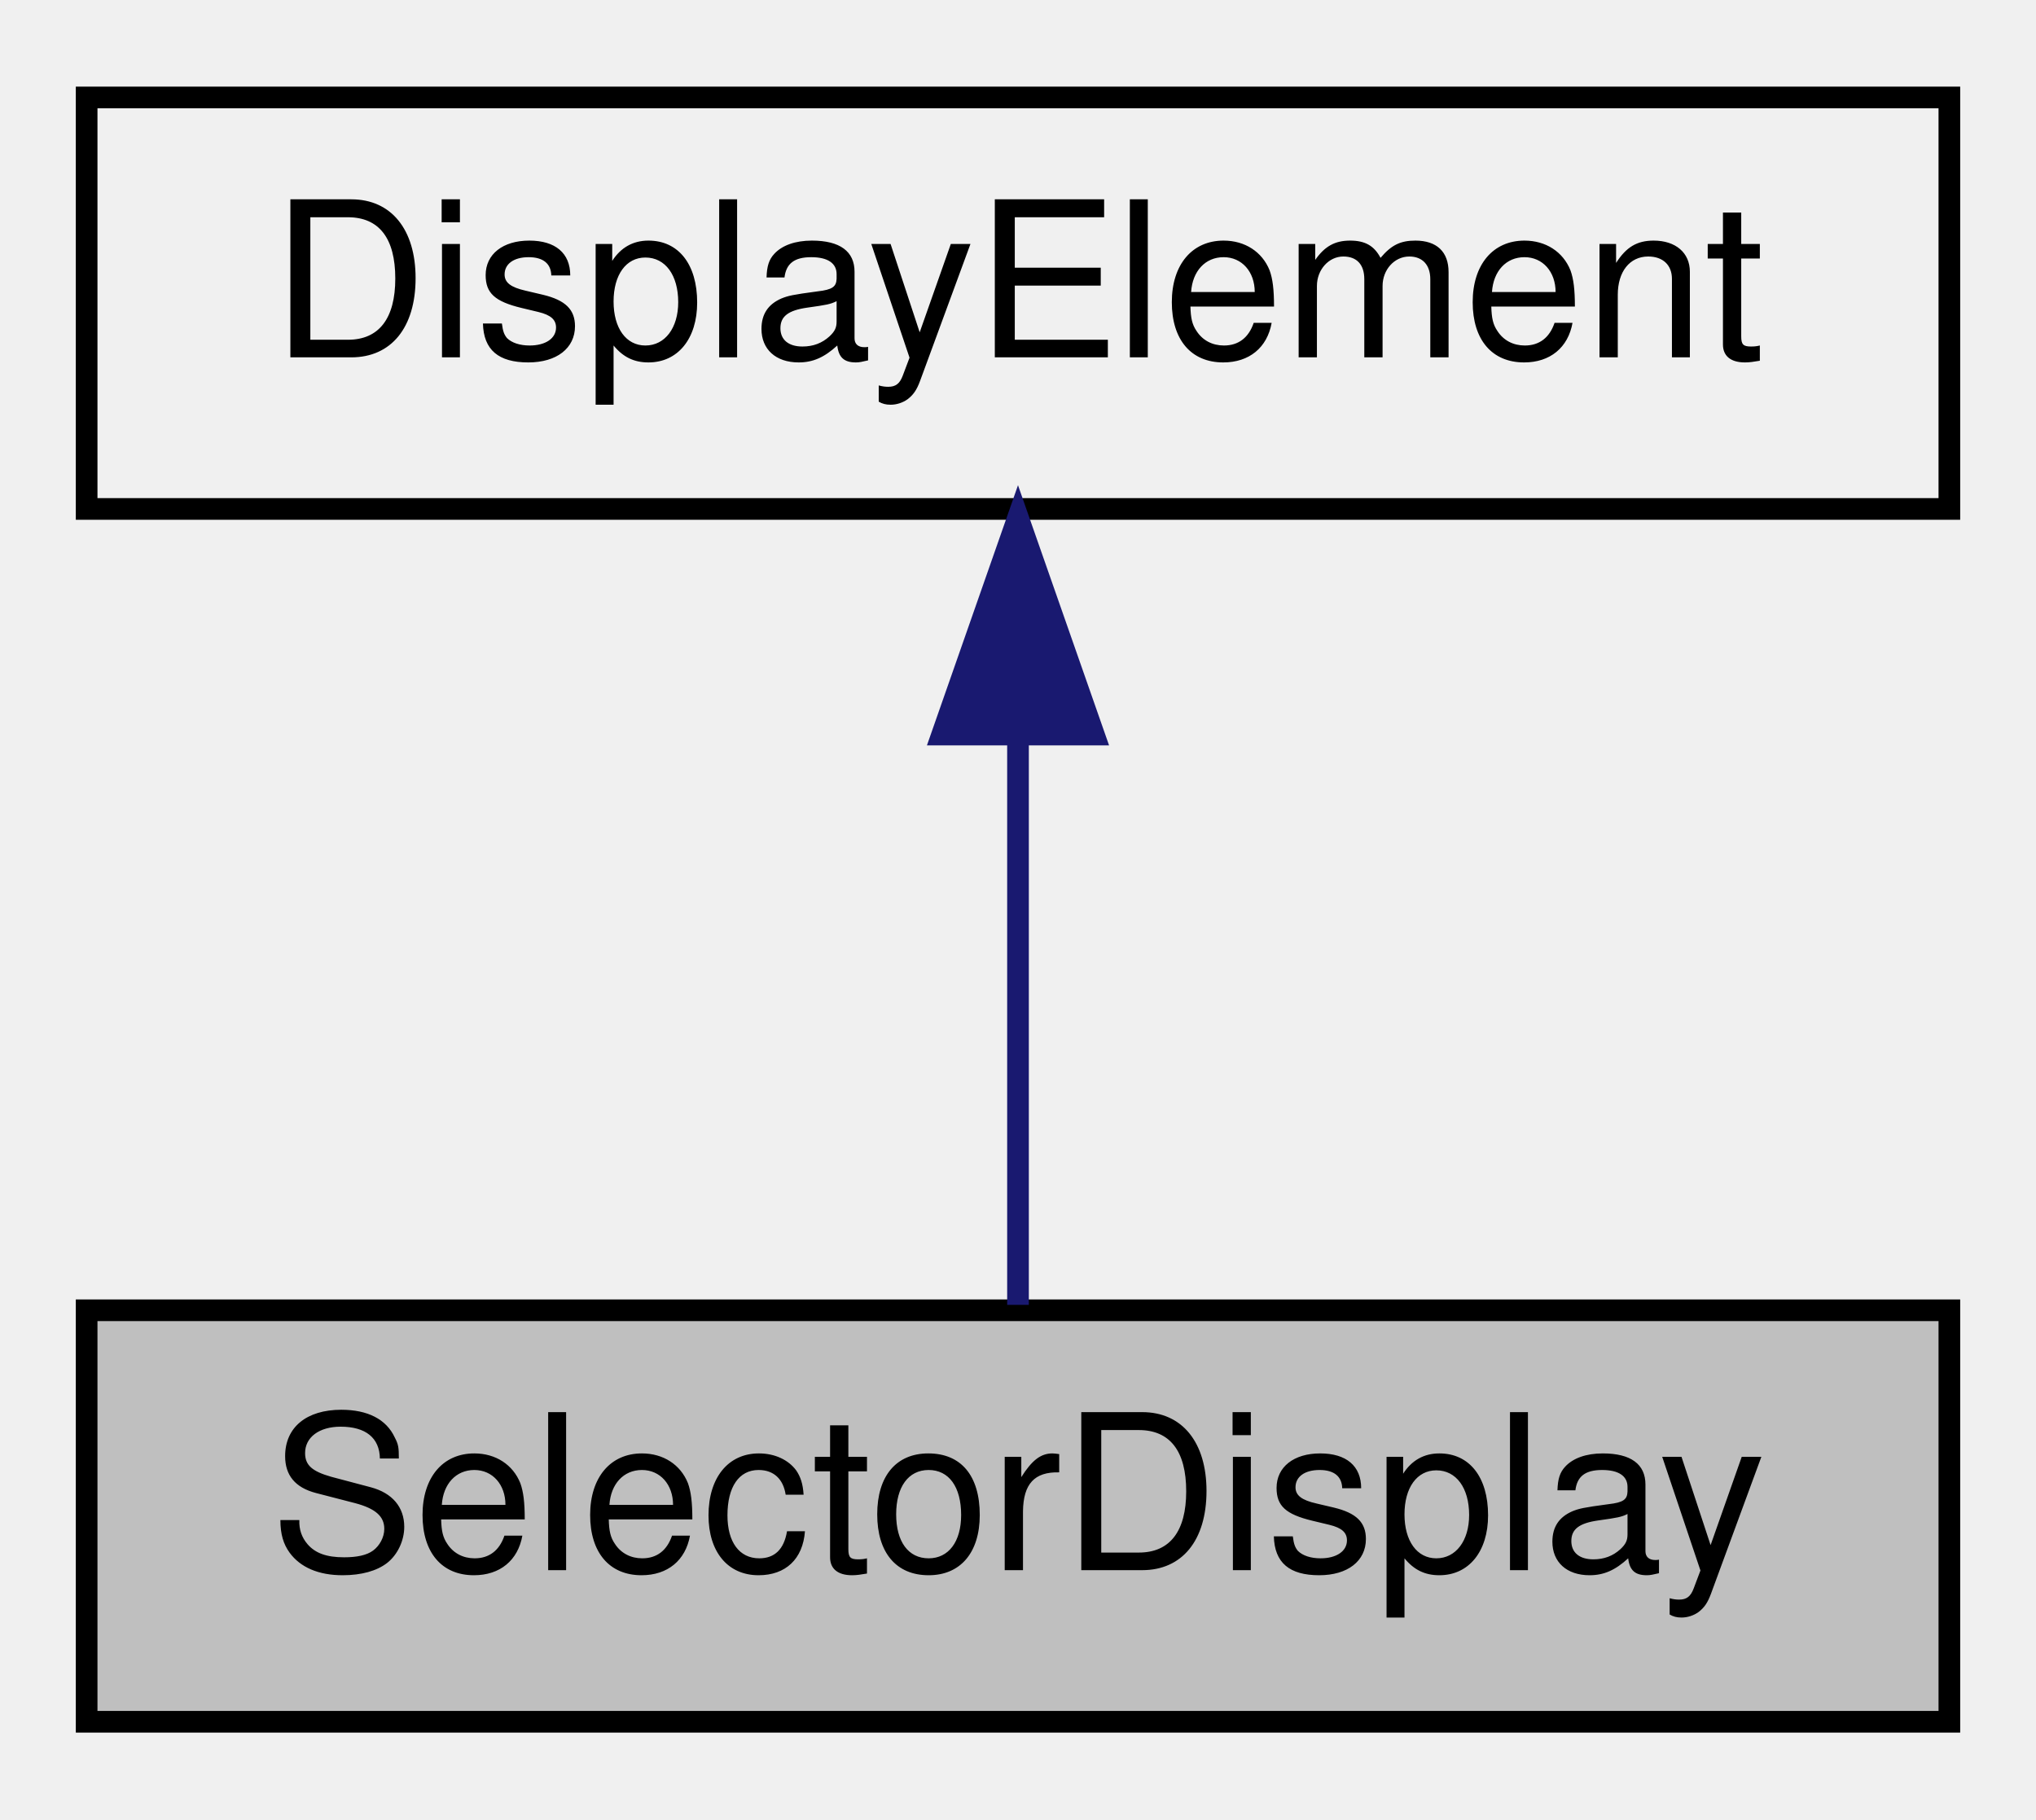
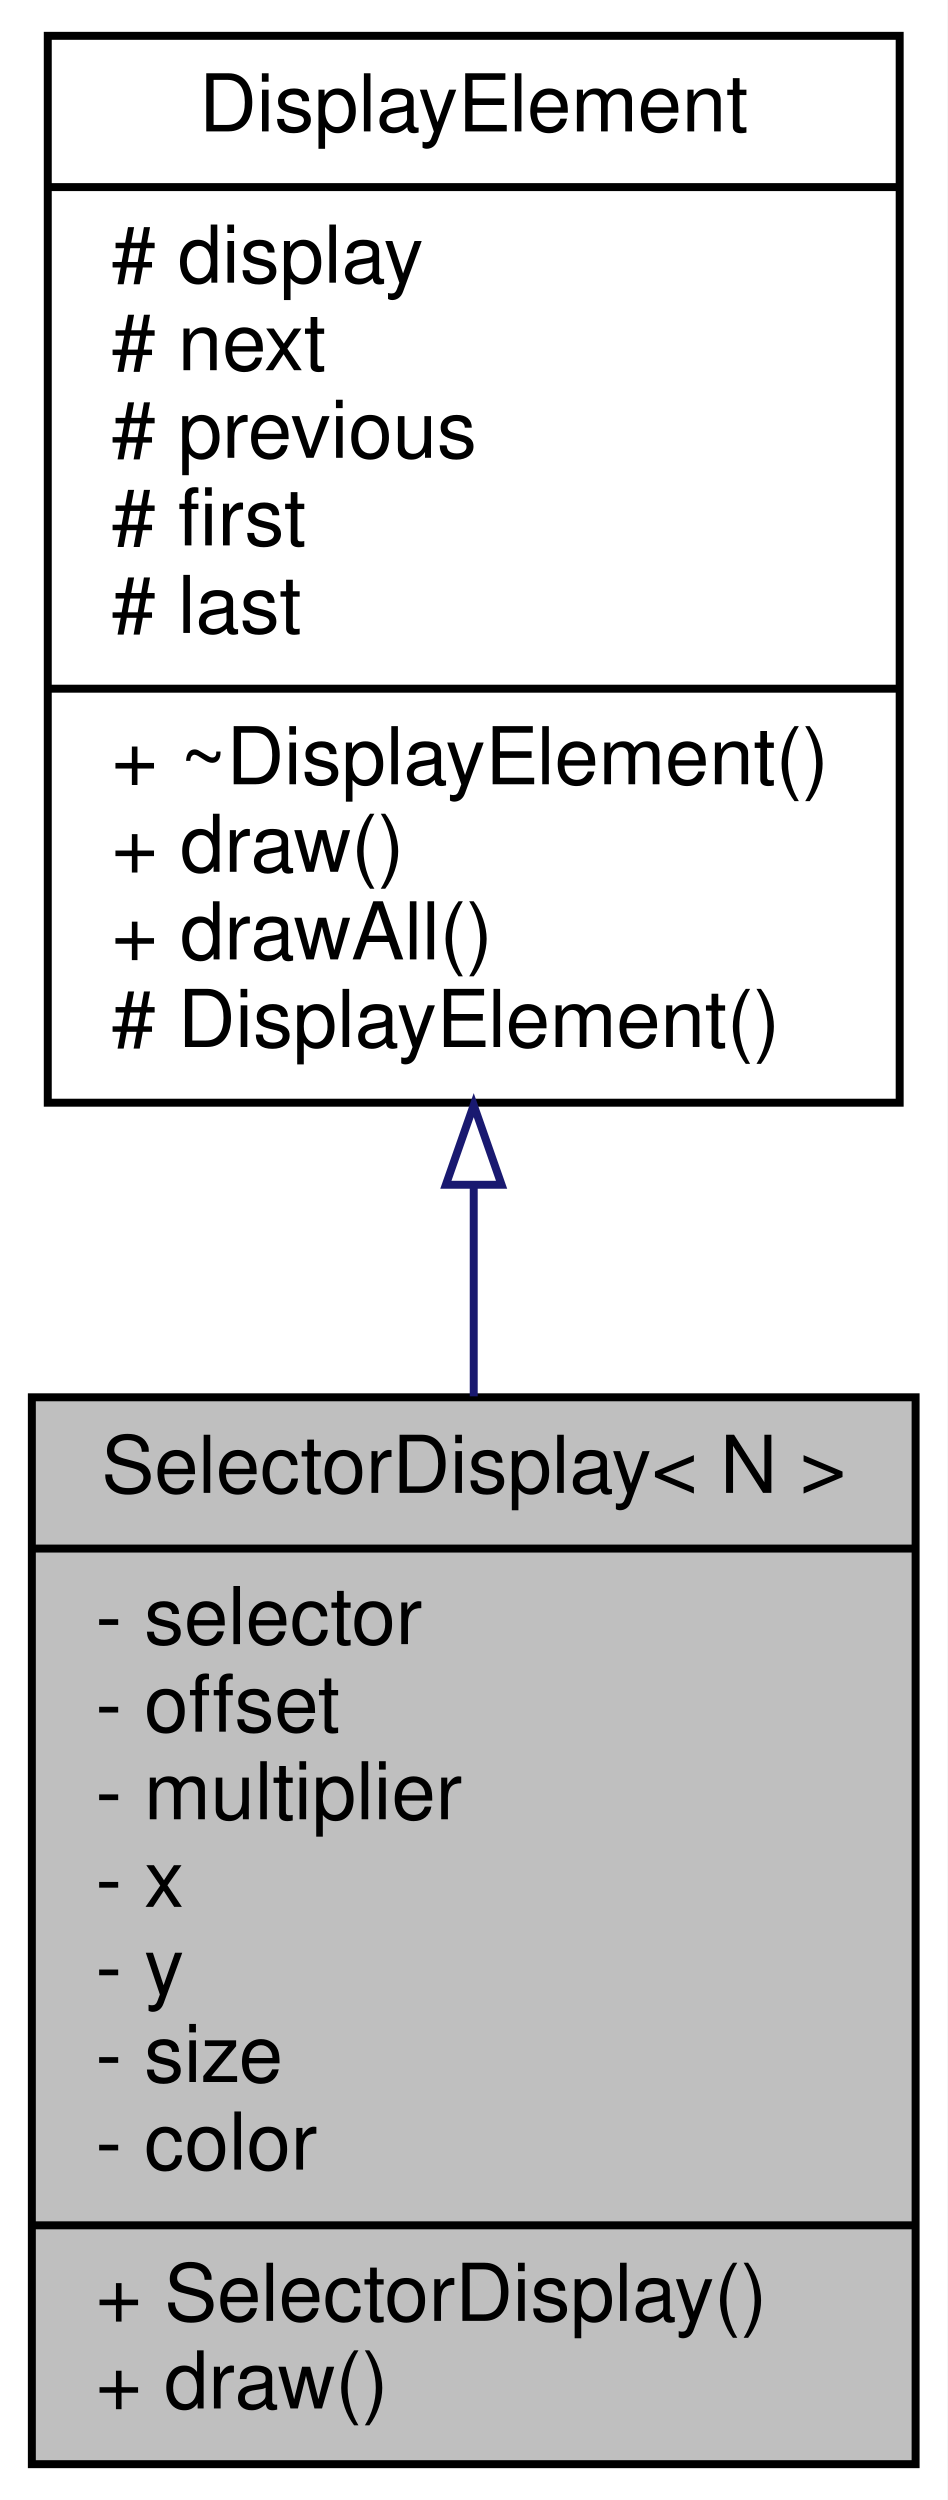
- <svg xmlns="http://www.w3.org/2000/svg" xmlns:xlink="http://www.w3.org/1999/xlink" width="94pt" height="84pt" viewBox="0.00 0.00 94.00 84.00">
-   <g id="graph0" class="graph" transform="scale(1 1) rotate(0) translate(4 80)">
+ <svg xmlns="http://www.w3.org/2000/svg" xmlns:xlink="http://www.w3.org/1999/xlink" width="119pt" height="314pt" viewBox="0.00 0.00 119.00 314.00">
+   <g id="graph0" class="graph" transform="scale(1 1) rotate(0) translate(4 310)">
+     <polygon fill="white" stroke="none" points="-4,4 -4,-310 115,-310 115,4 -4,4" />
    <g id="node1" class="node">
-       <polygon fill="#bfbfbf" stroke="black" points="0,-0.5 0,-19.5 86,-19.5 86,-0.5 0,-0.5" />
-       <text text-anchor="middle" x="43" y="-7.5" font-family="Helvetica,sans-Serif" font-size="10.00">SelectorDisplay</text>
+       <g id="a_node1">
+         <a xlink:title=" ">
+           <polygon fill="#bfbfbf" stroke="black" points="-7.10543e-15,-0.5 -7.10543e-15,-134.5 111,-134.5 111,-0.5 -7.10543e-15,-0.5" />
+           <text text-anchor="middle" x="55.5" y="-122.5" font-family="Helvetica,sans-Serif" font-size="10.00">SelectorDisplay&lt; N &gt;</text>
+           <polyline fill="none" stroke="black" points="-7.10543e-15,-115.5 111,-115.5 " />
+           <text text-anchor="start" x="8" y="-103.5" font-family="Helvetica,sans-Serif" font-size="10.00">- selector</text>
+           <text text-anchor="start" x="8" y="-92.5" font-family="Helvetica,sans-Serif" font-size="10.00">- offset</text>
+           <text text-anchor="start" x="8" y="-81.5" font-family="Helvetica,sans-Serif" font-size="10.00">- multiplier</text>
+           <text text-anchor="start" x="8" y="-70.5" font-family="Helvetica,sans-Serif" font-size="10.00">- x</text>
+           <text text-anchor="start" x="8" y="-59.5" font-family="Helvetica,sans-Serif" font-size="10.00">- y</text>
+           <text text-anchor="start" x="8" y="-48.5" font-family="Helvetica,sans-Serif" font-size="10.00">- size</text>
+           <text text-anchor="start" x="8" y="-37.5" font-family="Helvetica,sans-Serif" font-size="10.00">- color</text>
+           <polyline fill="none" stroke="black" points="-7.10543e-15,-30.5 111,-30.5 " />
+           <text text-anchor="start" x="8" y="-18.5" font-family="Helvetica,sans-Serif" font-size="10.00">+ SelectorDisplay()</text>
+           <text text-anchor="start" x="8" y="-7.5" font-family="Helvetica,sans-Serif" font-size="10.00">+ draw()</text>
+         </a>
+       </g>
    </g>
    <g id="node2" class="node">
      <g id="a_node2">
-         <a xlink:href="classDisplayElement.html" target="_top" xlink:title="DisplayElement">
-           <polygon fill="none" stroke="black" points="0,-56.5 0,-75.5 86,-75.5 86,-56.5 0,-56.5" />
-           <text text-anchor="middle" x="43" y="-63.5" font-family="Helvetica,sans-Serif" font-size="10.00">DisplayElement</text>
+         <a xlink:href="classDisplayElement.html" target="_top" xlink:title=" ">
+           <polygon fill="white" stroke="black" points="2,-171.5 2,-305.5 109,-305.5 109,-171.5 2,-171.5" />
+           <text text-anchor="middle" x="55.5" y="-293.5" font-family="Helvetica,sans-Serif" font-size="10.00">DisplayElement</text>
+           <polyline fill="none" stroke="black" points="2,-286.5 109,-286.5 " />
+           <text text-anchor="start" x="10" y="-274.5" font-family="Helvetica,sans-Serif" font-size="10.00"># display</text>
+           <text text-anchor="start" x="10" y="-263.5" font-family="Helvetica,sans-Serif" font-size="10.00"># next</text>
+           <text text-anchor="start" x="10" y="-252.5" font-family="Helvetica,sans-Serif" font-size="10.00"># previous</text>
+           <text text-anchor="start" x="10" y="-241.5" font-family="Helvetica,sans-Serif" font-size="10.00"># first</text>
+           <text text-anchor="start" x="10" y="-230.5" font-family="Helvetica,sans-Serif" font-size="10.00"># last</text>
+           <polyline fill="none" stroke="black" points="2,-223.5 109,-223.5 " />
+           <text text-anchor="start" x="10" y="-211.5" font-family="Helvetica,sans-Serif" font-size="10.00">+ ~DisplayElement()</text>
+           <text text-anchor="start" x="10" y="-200.5" font-family="Helvetica,sans-Serif" font-size="10.00">+ draw()</text>
+           <text text-anchor="start" x="10" y="-189.5" font-family="Helvetica,sans-Serif" font-size="10.00">+ drawAll()</text>
+           <text text-anchor="start" x="10" y="-178.5" font-family="Helvetica,sans-Serif" font-size="10.00"># DisplayElement()</text>
        </a>
      </g>
    </g>
    <g id="edge1" class="edge">
-       <path fill="none" stroke="midnightblue" d="M43,-45.804C43,-36.91 43,-26.78 43,-19.751" />
-       <polygon fill="midnightblue" stroke="midnightblue" points="39.5,-46.083 43,-56.083 46.5,-46.083 39.5,-46.083" />
+       <path fill="none" stroke="midnightblue" d="M55.5,-160.949C55.5,-152.159 55.5,-143.254 55.5,-134.617" />
+       <polygon fill="none" stroke="midnightblue" points="52,-161.192 55.5,-171.192 59,-161.192 52,-161.192" />
    </g>
  </g>
</svg>
